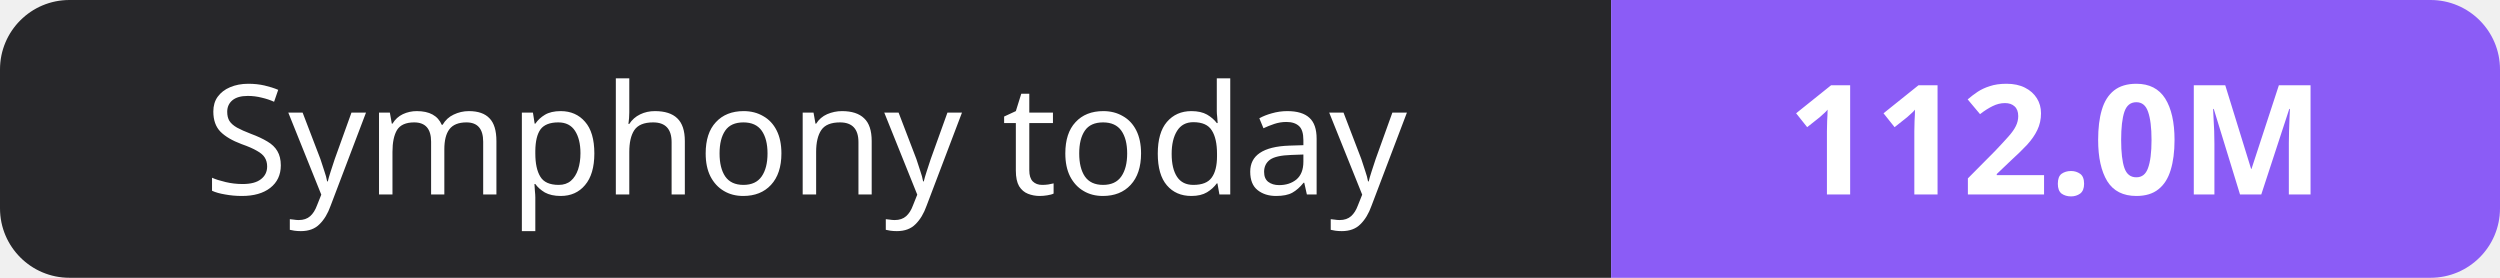
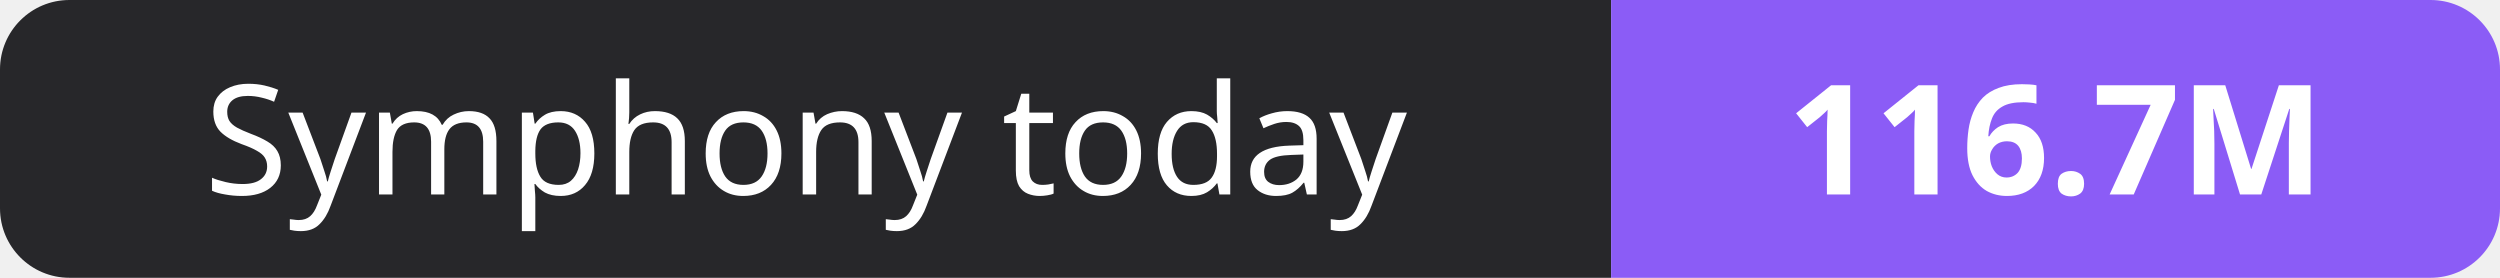
- <svg xmlns="http://www.w3.org/2000/svg" width="180" height="20" role="img" aria-label="Symphony today: 112.0M">
+ <svg xmlns="http://www.w3.org/2000/svg" width="180" height="20" role="img" aria-label="Symphony today: 116.7M">
  <clipPath id="r">
    <rect width="180" height="20" rx="5" fill="#fff" />
  </clipPath>
  <g clip-path="url(#r)">
    <rect width="116" height="20" fill="#27272a" />
    <rect x="116" width="64" height="20" fill="#8b5cf6" />
  </g>
  <g fill="#fff" text-anchor="middle" font-family="Verdana,Geneva,sans-serif" font-size="11">
    <text x="58.0" y="14">Symphony today</text>
-     <text x="148.0" y="14" font-weight="700">112.0M</text>
+     <text x="148.0" y="14" font-weight="700">116.7M</text>
  </g>
</svg>
